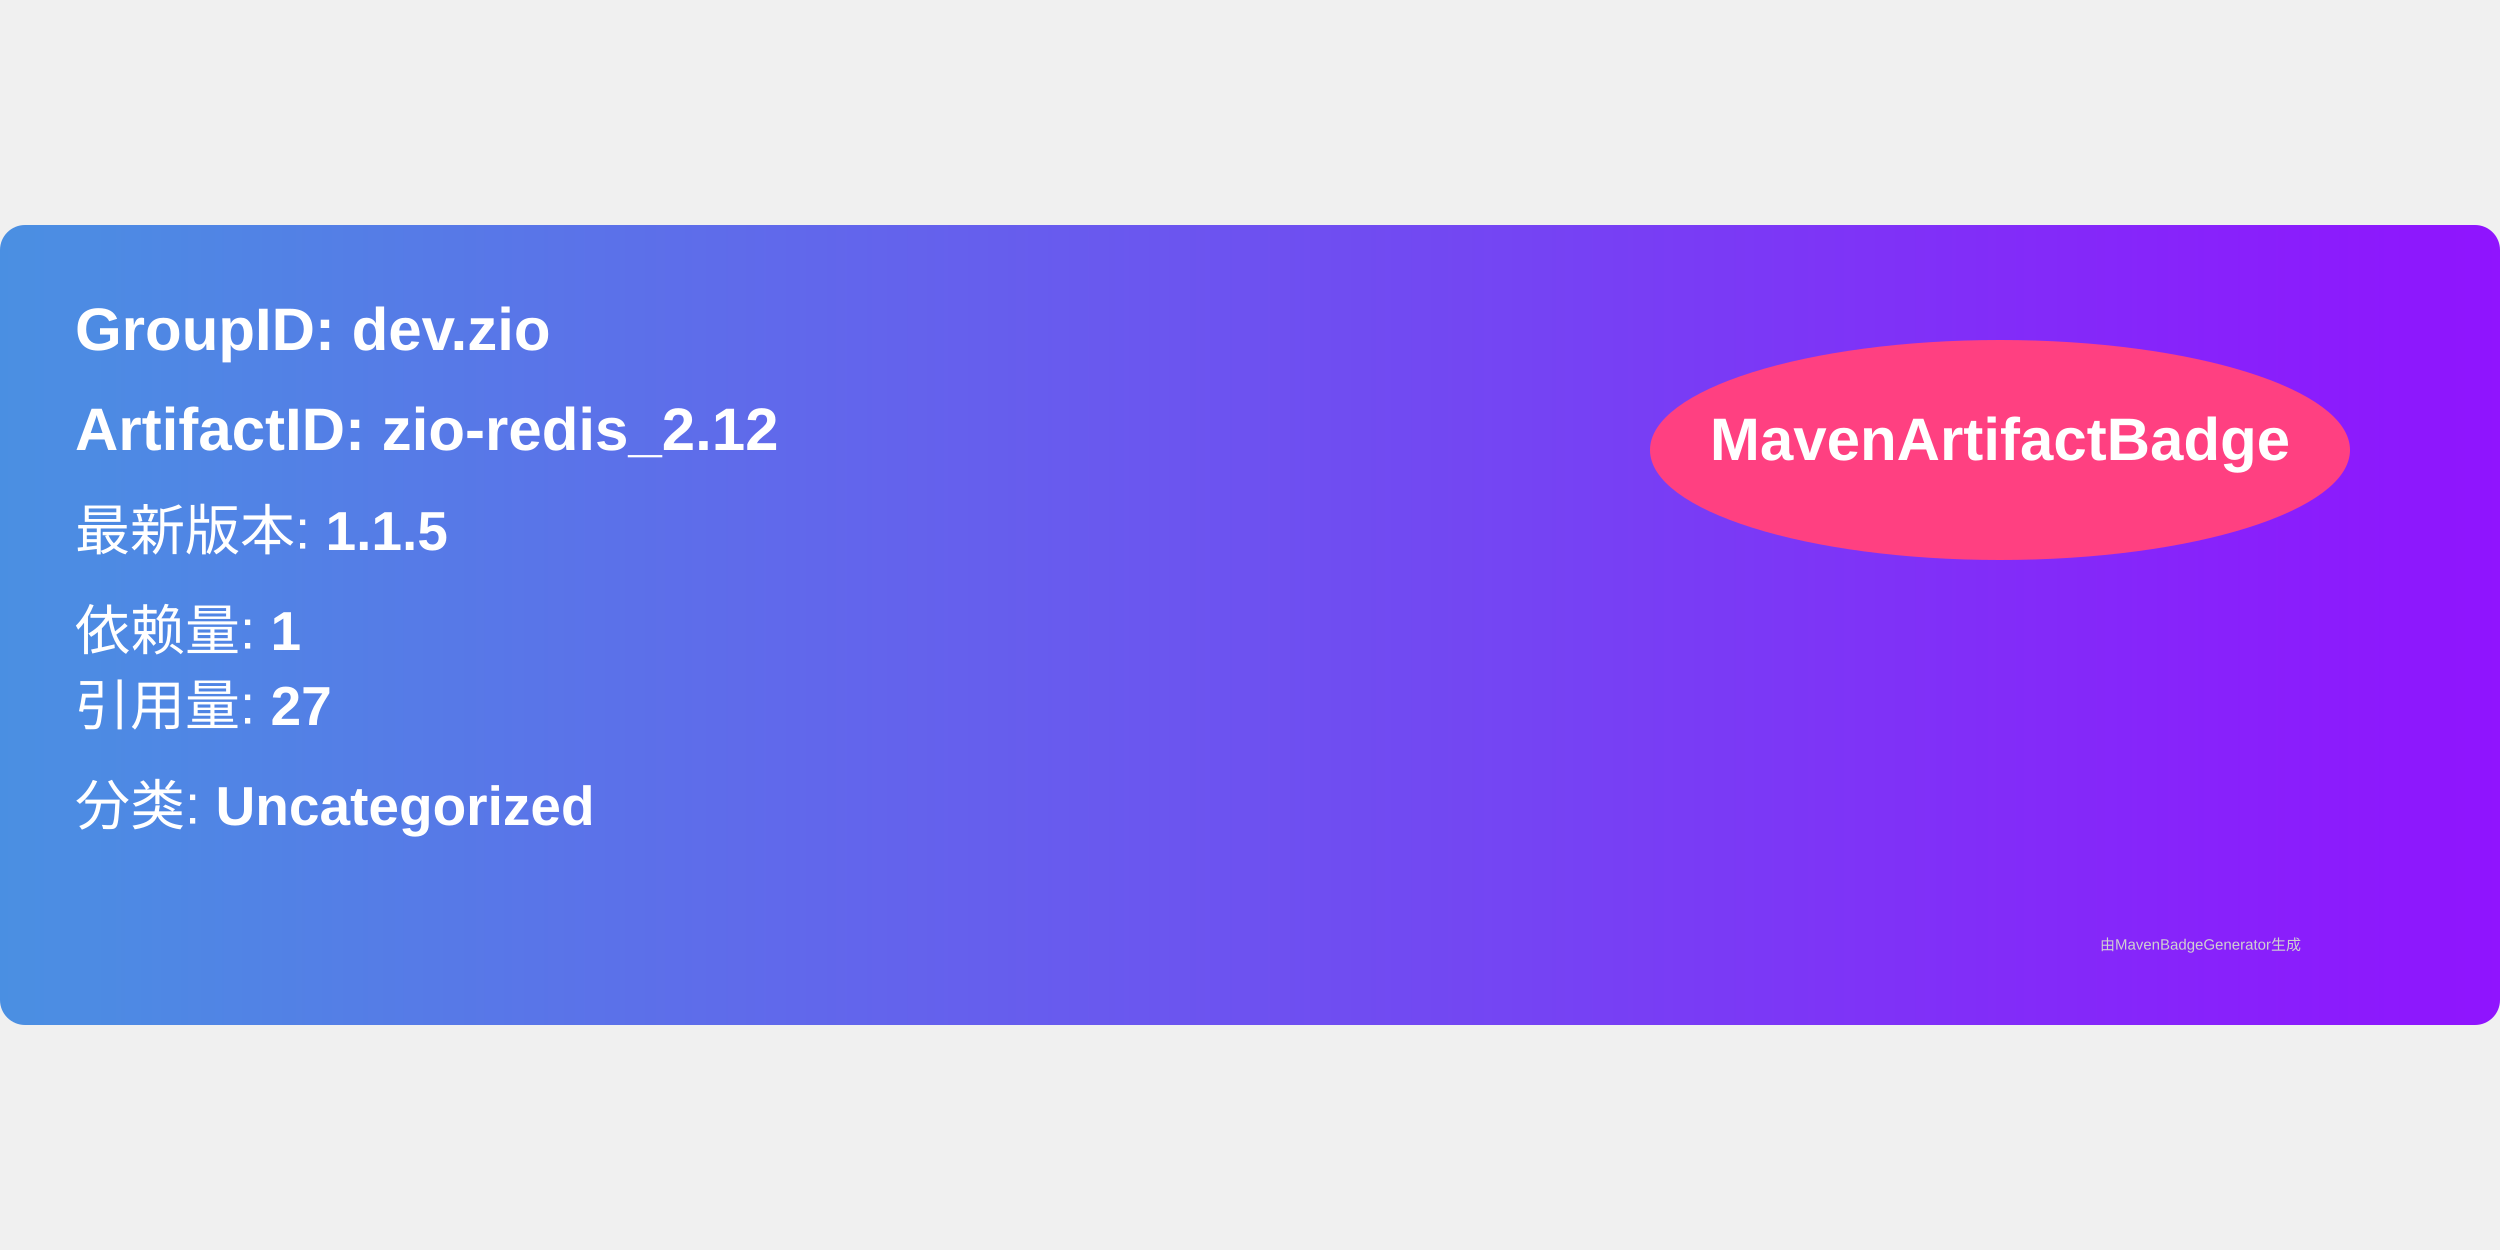
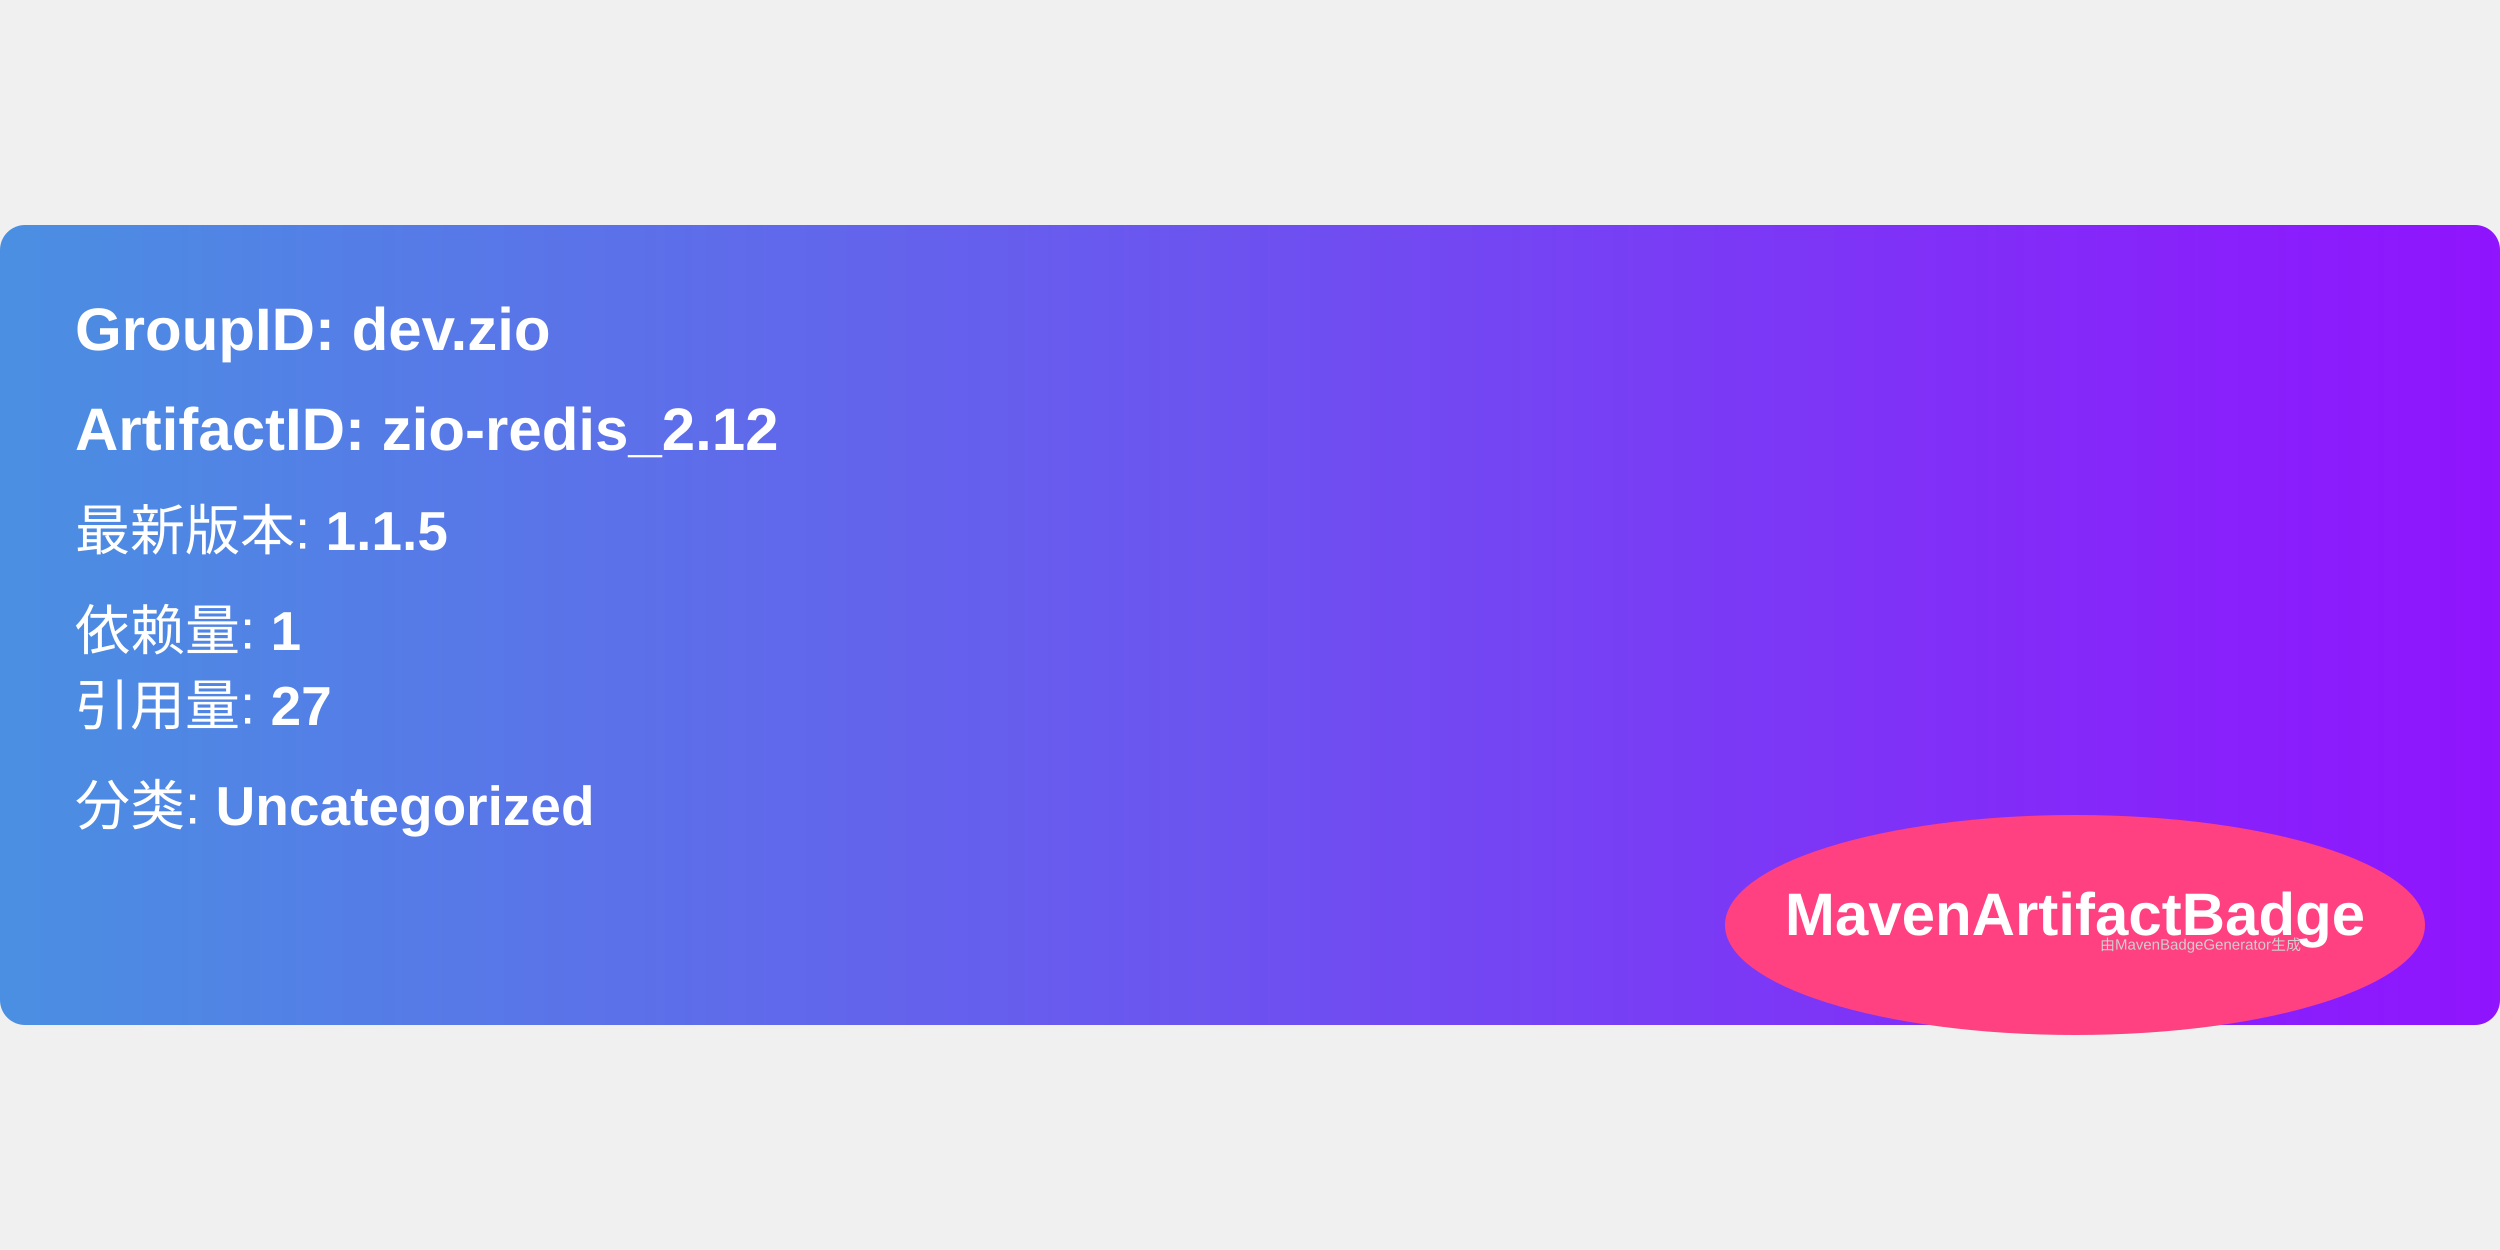
<svg xmlns="http://www.w3.org/2000/svg" width="300" height="150" viewBox="0 0 500 160">
  <linearGradient id="grad" x1="0%" y1="0%" x2="100%" y2="0%">
    <stop offset="0%" stop-color="#4a90e2" />
    <stop offset="100%" stop-color="#9013fe" />
  </linearGradient>
  <rect width="100%" height="100%" rx="5" ry="5" fill="url(#grad)" />
-   <ellipse cx="400" cy="45" rx="70" ry="22" fill="#ff4081" />
-   <text x="400" y="47" text-anchor="middle" font-family="Arial" font-size="12" fill="white" font-weight="bold">MavenArtifactBadge</text>
  <g transform="translate(15, 15)">
    <text x="0" y="10" font-family="Arial" font-size="12" fill="white" font-weight="bold" width="260">
      GroupID:   dev.zio
    </text>
    <text x="0" y="30" font-family="Arial" font-size="12" fill="white" font-weight="bold" width="260">
      ArtifactID: zio-redis_2.12
    </text>
    <text x="0" y="50" font-family="Arial" font-size="11" fill="white">
      最新版本: <tspan font-weight="bold">1.1.5</tspan>
    </text>
    <text x="0" y="70" font-family="Arial" font-size="11" fill="white">
      依赖量: <tspan font-weight="bold">1</tspan>
    </text>
    <text x="0" y="85" font-family="Arial" font-size="11" fill="white">
      引用量: <tspan font-weight="bold">27</tspan>
    </text>
    <text x="0" y="105" font-family="Arial" font-size="11" fill="white">
      分类: <tspan font-weight="bold">Uncategorized</tspan>
    </text>
+     <ellipse cx="400" cy="125" rx="70" ry="22" fill="#ff4081" />
+     <text x="400" y="127" text-anchor="middle" font-family="Arial" font-size="12" fill="white" font-weight="bold">MavenArtifactBadge</text>
  </g>
  <text x="420" y="145" font-family="Arial" font-size="3" fill="#d0d0d0">
    由MavenBadgeGenerator生成
  </text>
</svg>
